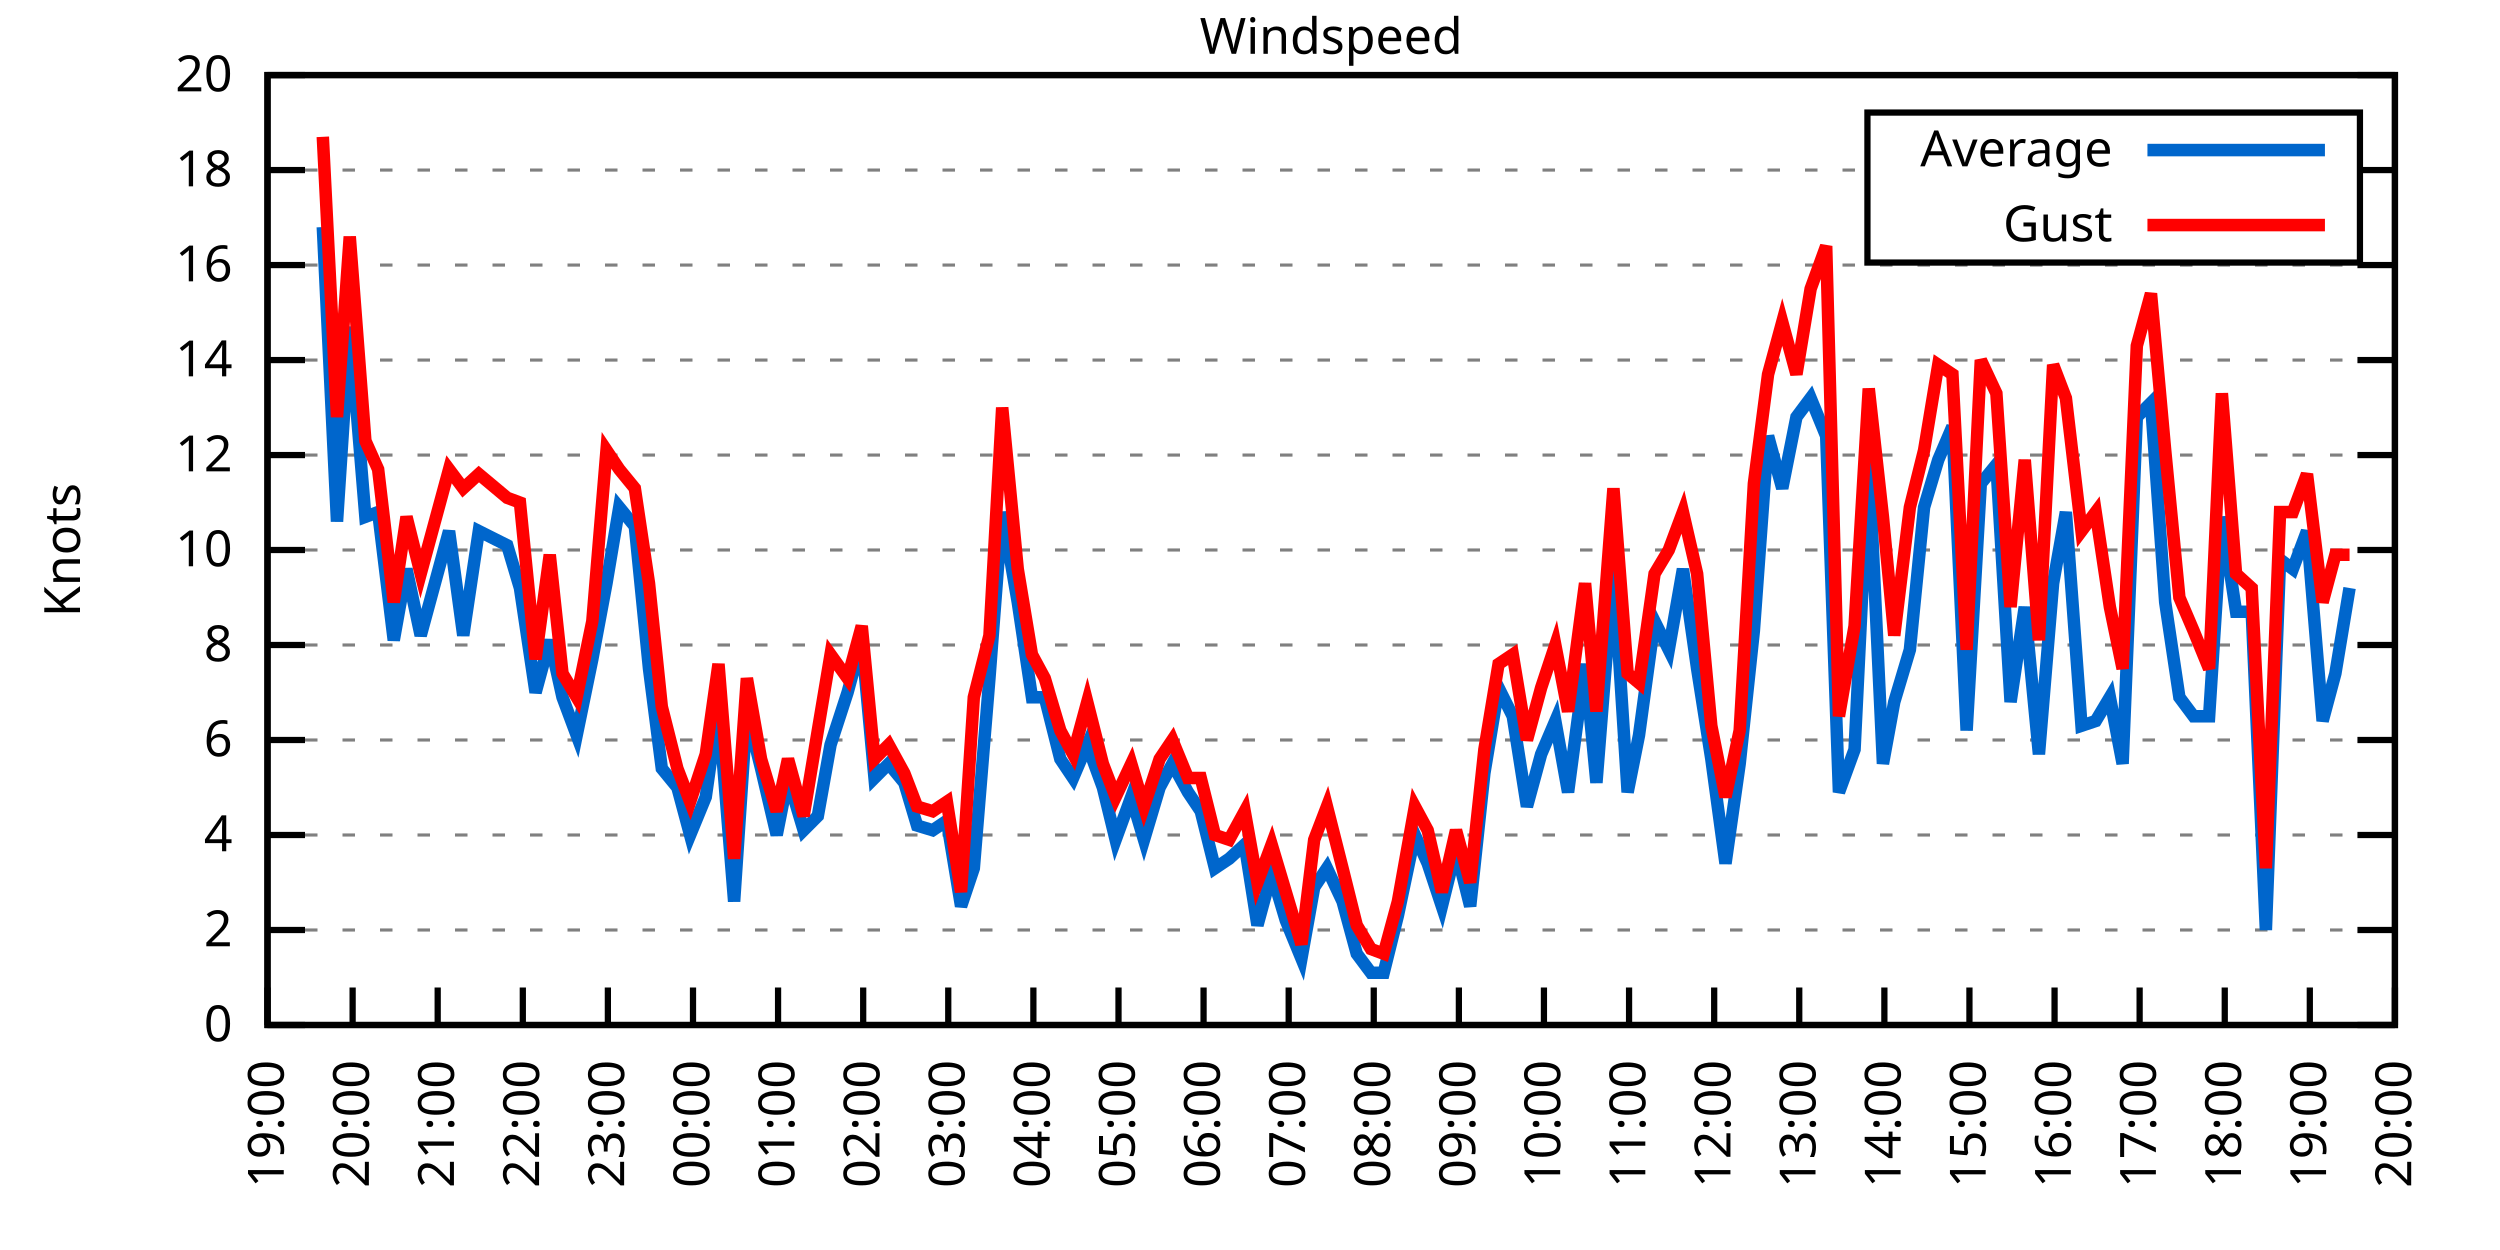
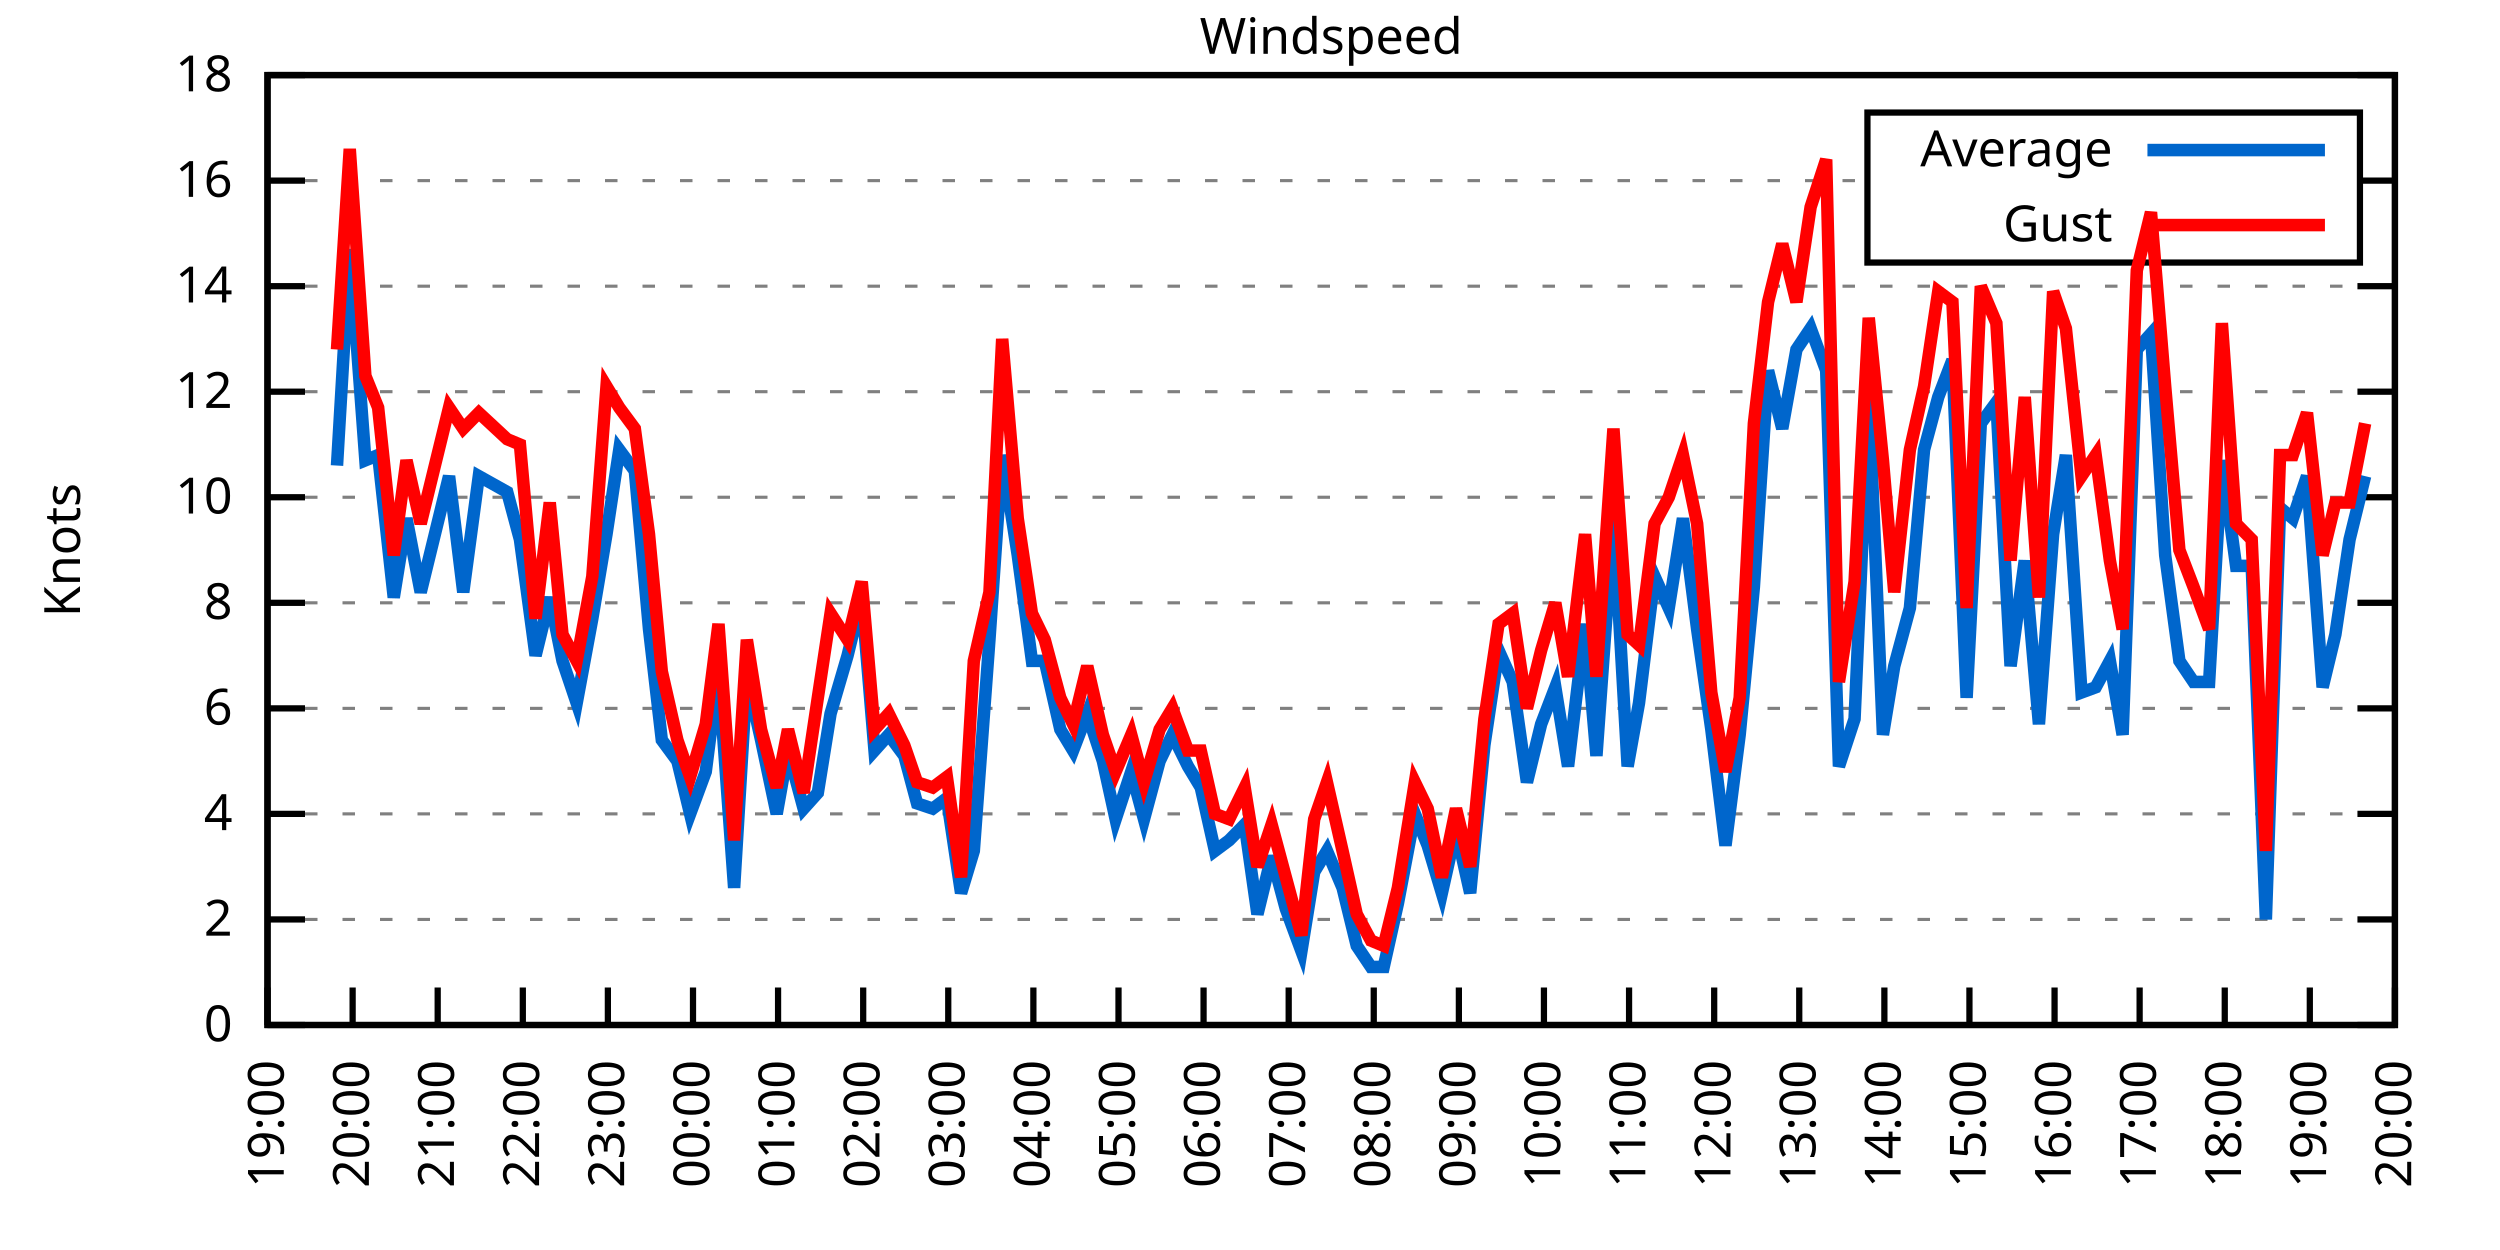
<svg xmlns="http://www.w3.org/2000/svg" xmlns:xlink="http://www.w3.org/1999/xlink" width="400" height="200" viewBox="0 0 400 200">
  <g id="gnuplot_canvas">
    <rect x="0" y="0" width="400" height="200" fill="none" />
    <defs>
      <circle id="gpDot" r="0.5" stroke-width="0.5" stroke="currentColor" />
      <path id="gpPt0" stroke-width="0.333" stroke="currentColor" d="M-1,0 h2 M0,-1 v2" />
      <path id="gpPt1" stroke-width="0.333" stroke="currentColor" d="M-1,-1 L1,1 M1,-1 L-1,1" />
      <path id="gpPt2" stroke-width="0.333" stroke="currentColor" d="M-1,0 L1,0 M0,-1 L0,1 M-1,-1 L1,1 M-1,1 L1,-1" />
      <rect id="gpPt3" stroke-width="0.333" stroke="currentColor" x="-1" y="-1" width="2" height="2" />
      <rect id="gpPt4" stroke-width="0.333" stroke="currentColor" fill="currentColor" x="-1" y="-1" width="2" height="2" />
      <circle id="gpPt5" stroke-width="0.333" stroke="currentColor" cx="0" cy="0" r="1" />
      <use xlink:href="#gpPt5" id="gpPt6" fill="currentColor" stroke="none" />
      <path id="gpPt7" stroke-width="0.333" stroke="currentColor" d="M0,-1.33 L-1.33,0.67 L1.33,0.67 z" />
      <use xlink:href="#gpPt7" id="gpPt8" fill="currentColor" stroke="none" />
      <use xlink:href="#gpPt7" id="gpPt9" stroke="currentColor" transform="rotate(180)" />
      <use xlink:href="#gpPt9" id="gpPt10" fill="currentColor" stroke="none" />
      <use xlink:href="#gpPt3" id="gpPt11" stroke="currentColor" transform="rotate(45)" />
      <use xlink:href="#gpPt11" id="gpPt12" fill="currentColor" stroke="none" />
      <path id="gpPt13" stroke-width="0.333" stroke="currentColor" d="M0,1.330 L1.265,0.411 L0.782,-1.067 L-0.782,-1.076 L-1.265,0.411 z" />
      <use xlink:href="#gpPt13" id="gpPt14" fill="currentColor" stroke="none" />
      <filter id="textbox" filterUnits="objectBoundingBox" x="0" y="0" height="1" width="1">
        <feFlood flood-color="white" flood-opacity="1" result="bgnd" />
        <feComposite in="SourceGraphic" in2="bgnd" operator="atop" />
      </filter>
      <filter id="greybox" filterUnits="objectBoundingBox" x="0" y="0" height="1" width="1">
        <feFlood flood-color="lightgrey" flood-opacity="1" result="grey" />
        <feComposite in="SourceGraphic" in2="grey" operator="atop" />
      </filter>
    </defs>
    <g fill="none" color="white" stroke="currentColor" stroke-width="1.00" stroke-linecap="butt" stroke-linejoin="miter">
</g>
    <g fill="none" color="black" stroke="currentColor" stroke-width="1.00" stroke-linecap="butt" stroke-linejoin="miter">
      <g stroke="none" shape-rendering="crispEdges">
        <polygon fill="rgb(255, 255, 255)" points="42.80,164.00 383.18,164.00 383.18,12.02 42.80,12.02 " />
      </g>
    </g>
    <g fill="none" color="black" stroke="currentColor" stroke-width="1.00" stroke-linecap="butt" stroke-linejoin="miter">
</g>
    <g fill="none" color="black" stroke="black" stroke-width="0.50" stroke-linecap="butt" stroke-linejoin="miter">
</g>
    <g fill="none" color="gray" stroke="currentColor" stroke-width="0.50" stroke-linecap="butt" stroke-linejoin="miter">
      <path stroke="gray" stroke-dasharray="2,4" class="gridline" d="M42.80,164.00 L383.19,164.00  " />
    </g>
    <g fill="none" color="gray" stroke="gray" stroke-width="1.00" stroke-linecap="butt" stroke-linejoin="miter">
</g>
    <g fill="none" color="black" stroke="currentColor" stroke-width="1.00" stroke-linecap="butt" stroke-linejoin="miter">
      <path stroke="black" d="M42.80,164.00 L48.80,164.00 M383.19,164.00 L377.19,164.00  " />
      <g transform="translate(37.20,166.60)" stroke="none" fill="black" font-family="Sans" font-size="8.00" text-anchor="end">
        <text>
          <tspan font-family="Sans"> 0</tspan>
        </text>
      </g>
    </g>
    <g fill="none" color="black" stroke="currentColor" stroke-width="1.00" stroke-linecap="butt" stroke-linejoin="miter">
</g>
    <g fill="none" color="black" stroke="black" stroke-width="0.50" stroke-linecap="butt" stroke-linejoin="miter">
</g>
    <g fill="none" color="gray" stroke="currentColor" stroke-width="0.50" stroke-linecap="butt" stroke-linejoin="miter">
-       <path stroke="gray" stroke-dasharray="2,4" class="gridline" d="M42.80,148.80 L383.19,148.80  " />
-     </g>
-     <g fill="none" color="gray" stroke="gray" stroke-width="1.00" stroke-linecap="butt" stroke-linejoin="miter">
- </g>
-     <g fill="none" color="black" stroke="currentColor" stroke-width="1.00" stroke-linecap="butt" stroke-linejoin="miter">
-       <path stroke="black" d="M42.80,148.80 L48.80,148.80 M383.19,148.80 L377.19,148.80  " />
-       <g transform="translate(37.20,151.40)" stroke="none" fill="black" font-family="Sans" font-size="8.00" text-anchor="end">
+       <path stroke="gray" stroke-dasharray="2,4" class="gridline" d="M42.80,147.11 L383.19,147.11  " />
+     </g>
+     <g fill="none" color="gray" stroke="gray" stroke-width="1.00" stroke-linecap="butt" stroke-linejoin="miter">
+ </g>
+     <g fill="none" color="black" stroke="currentColor" stroke-width="1.00" stroke-linecap="butt" stroke-linejoin="miter">
+       <path stroke="black" d="M42.80,147.11 L48.80,147.11 M383.19,147.11 L377.19,147.11  " />
+       <g transform="translate(37.20,149.71)" stroke="none" fill="black" font-family="Sans" font-size="8.00" text-anchor="end">
        <text>
          <tspan font-family="Sans"> 2</tspan>
        </text>
      </g>
    </g>
    <g fill="none" color="black" stroke="currentColor" stroke-width="1.00" stroke-linecap="butt" stroke-linejoin="miter">
</g>
    <g fill="none" color="black" stroke="black" stroke-width="0.50" stroke-linecap="butt" stroke-linejoin="miter">
</g>
    <g fill="none" color="gray" stroke="currentColor" stroke-width="0.50" stroke-linecap="butt" stroke-linejoin="miter">
-       <path stroke="gray" stroke-dasharray="2,4" class="gridline" d="M42.80,133.60 L383.19,133.60  " />
-     </g>
-     <g fill="none" color="gray" stroke="gray" stroke-width="1.00" stroke-linecap="butt" stroke-linejoin="miter">
- </g>
-     <g fill="none" color="black" stroke="currentColor" stroke-width="1.00" stroke-linecap="butt" stroke-linejoin="miter">
-       <path stroke="black" d="M42.80,133.60 L48.80,133.60 M383.19,133.60 L377.19,133.60  " />
-       <g transform="translate(37.20,136.20)" stroke="none" fill="black" font-family="Sans" font-size="8.00" text-anchor="end">
+       <path stroke="gray" stroke-dasharray="2,4" class="gridline" d="M42.80,130.22 L383.19,130.22  " />
+     </g>
+     <g fill="none" color="gray" stroke="gray" stroke-width="1.00" stroke-linecap="butt" stroke-linejoin="miter">
+ </g>
+     <g fill="none" color="black" stroke="currentColor" stroke-width="1.00" stroke-linecap="butt" stroke-linejoin="miter">
+       <path stroke="black" d="M42.80,130.22 L48.80,130.22 M383.19,130.22 L377.19,130.22  " />
+       <g transform="translate(37.20,132.82)" stroke="none" fill="black" font-family="Sans" font-size="8.00" text-anchor="end">
        <text>
          <tspan font-family="Sans"> 4</tspan>
        </text>
      </g>
    </g>
    <g fill="none" color="black" stroke="currentColor" stroke-width="1.00" stroke-linecap="butt" stroke-linejoin="miter">
</g>
    <g fill="none" color="black" stroke="black" stroke-width="0.50" stroke-linecap="butt" stroke-linejoin="miter">
</g>
    <g fill="none" color="gray" stroke="currentColor" stroke-width="0.50" stroke-linecap="butt" stroke-linejoin="miter">
-       <path stroke="gray" stroke-dasharray="2,4" class="gridline" d="M42.80,118.40 L383.19,118.40  " />
-     </g>
-     <g fill="none" color="gray" stroke="gray" stroke-width="1.00" stroke-linecap="butt" stroke-linejoin="miter">
- </g>
-     <g fill="none" color="black" stroke="currentColor" stroke-width="1.00" stroke-linecap="butt" stroke-linejoin="miter">
-       <path stroke="black" d="M42.80,118.40 L48.80,118.40 M383.19,118.40 L377.19,118.40  " />
-       <g transform="translate(37.20,121.00)" stroke="none" fill="black" font-family="Sans" font-size="8.00" text-anchor="end">
+       <path stroke="gray" stroke-dasharray="2,4" class="gridline" d="M42.80,113.34 L383.19,113.34  " />
+     </g>
+     <g fill="none" color="gray" stroke="gray" stroke-width="1.00" stroke-linecap="butt" stroke-linejoin="miter">
+ </g>
+     <g fill="none" color="black" stroke="currentColor" stroke-width="1.00" stroke-linecap="butt" stroke-linejoin="miter">
+       <path stroke="black" d="M42.80,113.34 L48.80,113.34 M383.19,113.34 L377.19,113.34  " />
+       <g transform="translate(37.20,115.94)" stroke="none" fill="black" font-family="Sans" font-size="8.00" text-anchor="end">
        <text>
          <tspan font-family="Sans"> 6</tspan>
        </text>
      </g>
    </g>
    <g fill="none" color="black" stroke="currentColor" stroke-width="1.00" stroke-linecap="butt" stroke-linejoin="miter">
</g>
    <g fill="none" color="black" stroke="black" stroke-width="0.50" stroke-linecap="butt" stroke-linejoin="miter">
</g>
    <g fill="none" color="gray" stroke="currentColor" stroke-width="0.50" stroke-linecap="butt" stroke-linejoin="miter">
-       <path stroke="gray" stroke-dasharray="2,4" class="gridline" d="M42.80,103.20 L383.19,103.20  " />
-     </g>
-     <g fill="none" color="gray" stroke="gray" stroke-width="1.00" stroke-linecap="butt" stroke-linejoin="miter">
- </g>
-     <g fill="none" color="black" stroke="currentColor" stroke-width="1.00" stroke-linecap="butt" stroke-linejoin="miter">
-       <path stroke="black" d="M42.80,103.20 L48.80,103.20 M383.19,103.20 L377.19,103.20  " />
-       <g transform="translate(37.20,105.80)" stroke="none" fill="black" font-family="Sans" font-size="8.00" text-anchor="end">
+       <path stroke="gray" stroke-dasharray="2,4" class="gridline" d="M42.80,96.45 L383.19,96.45  " />
+     </g>
+     <g fill="none" color="gray" stroke="gray" stroke-width="1.00" stroke-linecap="butt" stroke-linejoin="miter">
+ </g>
+     <g fill="none" color="black" stroke="currentColor" stroke-width="1.00" stroke-linecap="butt" stroke-linejoin="miter">
+       <path stroke="black" d="M42.80,96.45 L48.80,96.45 M383.19,96.45 L377.19,96.45  " />
+       <g transform="translate(37.20,99.05)" stroke="none" fill="black" font-family="Sans" font-size="8.00" text-anchor="end">
        <text>
          <tspan font-family="Sans"> 8</tspan>
        </text>
      </g>
    </g>
    <g fill="none" color="black" stroke="currentColor" stroke-width="1.00" stroke-linecap="butt" stroke-linejoin="miter">
</g>
    <g fill="none" color="black" stroke="black" stroke-width="0.50" stroke-linecap="butt" stroke-linejoin="miter">
</g>
    <g fill="none" color="gray" stroke="currentColor" stroke-width="0.50" stroke-linecap="butt" stroke-linejoin="miter">
-       <path stroke="gray" stroke-dasharray="2,4" class="gridline" d="M42.80,88.00 L383.19,88.00  " />
-     </g>
-     <g fill="none" color="gray" stroke="gray" stroke-width="1.00" stroke-linecap="butt" stroke-linejoin="miter">
- </g>
-     <g fill="none" color="black" stroke="currentColor" stroke-width="1.00" stroke-linecap="butt" stroke-linejoin="miter">
-       <path stroke="black" d="M42.80,88.00 L48.80,88.00 M383.19,88.00 L377.19,88.00  " />
-       <g transform="translate(37.20,90.60)" stroke="none" fill="black" font-family="Sans" font-size="8.00" text-anchor="end">
+       <path stroke="gray" stroke-dasharray="2,4" class="gridline" d="M42.80,79.56 L383.19,79.56  " />
+     </g>
+     <g fill="none" color="gray" stroke="gray" stroke-width="1.00" stroke-linecap="butt" stroke-linejoin="miter">
+ </g>
+     <g fill="none" color="black" stroke="currentColor" stroke-width="1.00" stroke-linecap="butt" stroke-linejoin="miter">
+       <path stroke="black" d="M42.80,79.56 L48.80,79.56 M383.19,79.56 L377.19,79.56  " />
+       <g transform="translate(37.20,82.16)" stroke="none" fill="black" font-family="Sans" font-size="8.00" text-anchor="end">
        <text>
          <tspan font-family="Sans"> 10</tspan>
        </text>
      </g>
    </g>
    <g fill="none" color="black" stroke="currentColor" stroke-width="1.00" stroke-linecap="butt" stroke-linejoin="miter">
</g>
    <g fill="none" color="black" stroke="black" stroke-width="0.50" stroke-linecap="butt" stroke-linejoin="miter">
</g>
    <g fill="none" color="gray" stroke="currentColor" stroke-width="0.50" stroke-linecap="butt" stroke-linejoin="miter">
-       <path stroke="gray" stroke-dasharray="2,4" class="gridline" d="M42.80,72.81 L383.19,72.81  " />
-     </g>
-     <g fill="none" color="gray" stroke="gray" stroke-width="1.00" stroke-linecap="butt" stroke-linejoin="miter">
- </g>
-     <g fill="none" color="black" stroke="currentColor" stroke-width="1.00" stroke-linecap="butt" stroke-linejoin="miter">
-       <path stroke="black" d="M42.80,72.81 L48.80,72.81 M383.19,72.81 L377.19,72.81  " />
-       <g transform="translate(37.20,75.41)" stroke="none" fill="black" font-family="Sans" font-size="8.00" text-anchor="end">
+       <path stroke="gray" stroke-dasharray="2,4" class="gridline" d="M42.80,62.67 L383.19,62.67  " />
+     </g>
+     <g fill="none" color="gray" stroke="gray" stroke-width="1.00" stroke-linecap="butt" stroke-linejoin="miter">
+ </g>
+     <g fill="none" color="black" stroke="currentColor" stroke-width="1.00" stroke-linecap="butt" stroke-linejoin="miter">
+       <path stroke="black" d="M42.80,62.67 L48.80,62.67 M383.19,62.67 L377.19,62.67  " />
+       <g transform="translate(37.20,65.27)" stroke="none" fill="black" font-family="Sans" font-size="8.00" text-anchor="end">
        <text>
          <tspan font-family="Sans"> 12</tspan>
        </text>
      </g>
    </g>
    <g fill="none" color="black" stroke="currentColor" stroke-width="1.00" stroke-linecap="butt" stroke-linejoin="miter">
</g>
    <g fill="none" color="black" stroke="black" stroke-width="0.50" stroke-linecap="butt" stroke-linejoin="miter">
</g>
    <g fill="none" color="gray" stroke="currentColor" stroke-width="0.50" stroke-linecap="butt" stroke-linejoin="miter">
-       <path stroke="gray" stroke-dasharray="2,4" class="gridline" d="M42.80,57.61 L383.19,57.61  " />
-     </g>
-     <g fill="none" color="gray" stroke="gray" stroke-width="1.00" stroke-linecap="butt" stroke-linejoin="miter">
- </g>
-     <g fill="none" color="black" stroke="currentColor" stroke-width="1.00" stroke-linecap="butt" stroke-linejoin="miter">
-       <path stroke="black" d="M42.80,57.61 L48.80,57.61 M383.19,57.61 L377.19,57.61  " />
-       <g transform="translate(37.20,60.21)" stroke="none" fill="black" font-family="Sans" font-size="8.00" text-anchor="end">
+       <path stroke="gray" stroke-dasharray="2,4" class="gridline" d="M42.80,45.79 L383.19,45.79  " />
+     </g>
+     <g fill="none" color="gray" stroke="gray" stroke-width="1.00" stroke-linecap="butt" stroke-linejoin="miter">
+ </g>
+     <g fill="none" color="black" stroke="currentColor" stroke-width="1.00" stroke-linecap="butt" stroke-linejoin="miter">
+       <path stroke="black" d="M42.80,45.79 L48.80,45.79 M383.19,45.79 L377.19,45.79  " />
+       <g transform="translate(37.20,48.39)" stroke="none" fill="black" font-family="Sans" font-size="8.00" text-anchor="end">
        <text>
          <tspan font-family="Sans"> 14</tspan>
        </text>
      </g>
    </g>
    <g fill="none" color="black" stroke="currentColor" stroke-width="1.00" stroke-linecap="butt" stroke-linejoin="miter">
</g>
    <g fill="none" color="black" stroke="black" stroke-width="0.50" stroke-linecap="butt" stroke-linejoin="miter">
</g>
    <g fill="none" color="gray" stroke="currentColor" stroke-width="0.50" stroke-linecap="butt" stroke-linejoin="miter">
-       <path stroke="gray" stroke-dasharray="2,4" class="gridline" d="M42.80,42.41 L383.19,42.41  " />
-     </g>
-     <g fill="none" color="gray" stroke="gray" stroke-width="1.00" stroke-linecap="butt" stroke-linejoin="miter">
- </g>
-     <g fill="none" color="black" stroke="currentColor" stroke-width="1.00" stroke-linecap="butt" stroke-linejoin="miter">
-       <path stroke="black" d="M42.80,42.41 L48.80,42.41 M383.19,42.41 L377.19,42.41  " />
-       <g transform="translate(37.20,45.01)" stroke="none" fill="black" font-family="Sans" font-size="8.00" text-anchor="end">
+       <path stroke="gray" stroke-dasharray="2,4" class="gridline" d="M42.80,28.90 L298.79,28.90 M377.59,28.90 L383.19,28.90  " />
+     </g>
+     <g fill="none" color="gray" stroke="gray" stroke-width="1.00" stroke-linecap="butt" stroke-linejoin="miter">
+ </g>
+     <g fill="none" color="black" stroke="currentColor" stroke-width="1.00" stroke-linecap="butt" stroke-linejoin="miter">
+       <path stroke="black" d="M42.80,28.90 L48.80,28.90 M383.19,28.90 L377.19,28.90  " />
+       <g transform="translate(37.20,31.50)" stroke="none" fill="black" font-family="Sans" font-size="8.00" text-anchor="end">
        <text>
          <tspan font-family="Sans"> 16</tspan>
-         </text>
-       </g>
-     </g>
-     <g fill="none" color="black" stroke="currentColor" stroke-width="1.00" stroke-linecap="butt" stroke-linejoin="miter">
- </g>
-     <g fill="none" color="black" stroke="black" stroke-width="0.50" stroke-linecap="butt" stroke-linejoin="miter">
- </g>
-     <g fill="none" color="gray" stroke="currentColor" stroke-width="0.50" stroke-linecap="butt" stroke-linejoin="miter">
-       <path stroke="gray" stroke-dasharray="2,4" class="gridline" d="M42.80,27.21 L298.79,27.21 M377.59,27.21 L383.19,27.21  " />
-     </g>
-     <g fill="none" color="gray" stroke="gray" stroke-width="1.00" stroke-linecap="butt" stroke-linejoin="miter">
- </g>
-     <g fill="none" color="black" stroke="currentColor" stroke-width="1.00" stroke-linecap="butt" stroke-linejoin="miter">
-       <path stroke="black" d="M42.80,27.21 L48.80,27.21 M383.19,27.21 L377.19,27.21  " />
-       <g transform="translate(37.20,29.81)" stroke="none" fill="black" font-family="Sans" font-size="8.00" text-anchor="end">
-         <text>
-           <tspan font-family="Sans"> 18</tspan>
        </text>
      </g>
    </g>
    <g fill="none" color="black" stroke="currentColor" stroke-width="1.00" stroke-linecap="butt" stroke-linejoin="miter">
</g>
    <g fill="none" color="black" stroke="black" stroke-width="0.50" stroke-linecap="butt" stroke-linejoin="miter">
</g>
    <g fill="none" color="gray" stroke="currentColor" stroke-width="0.50" stroke-linecap="butt" stroke-linejoin="miter">
      <path stroke="gray" stroke-dasharray="2,4" class="gridline" d="M42.80,12.01 L383.19,12.01  " />
    </g>
    <g fill="none" color="gray" stroke="gray" stroke-width="1.00" stroke-linecap="butt" stroke-linejoin="miter">
</g>
    <g fill="none" color="black" stroke="currentColor" stroke-width="1.00" stroke-linecap="butt" stroke-linejoin="miter">
      <path stroke="black" d="M42.80,12.01 L48.80,12.01 M383.19,12.01 L377.19,12.01  " />
      <g transform="translate(37.20,14.61)" stroke="none" fill="black" font-family="Sans" font-size="8.00" text-anchor="end">
        <text>
-           <tspan font-family="Sans"> 20</tspan>
+           <tspan font-family="Sans"> 18</tspan>
        </text>
      </g>
    </g>
    <g fill="none" color="black" stroke="currentColor" stroke-width="1.00" stroke-linecap="butt" stroke-linejoin="miter">
      <path stroke="black" d="M42.80,164.00 L42.80,158.00  " />
      <g transform="translate(45.40,169.60) rotate(270.00)" stroke="none" fill="black" font-family="Sans" font-size="8.00" text-anchor="end">
        <text>
          <tspan font-family="Sans">19:00</tspan>
        </text>
      </g>
    </g>
    <g fill="none" color="black" stroke="currentColor" stroke-width="1.00" stroke-linecap="butt" stroke-linejoin="miter">
      <path stroke="black" d="M56.42,164.00 L56.42,158.00  " />
      <g transform="translate(59.02,169.60) rotate(270.00)" stroke="none" fill="black" font-family="Sans" font-size="8.00" text-anchor="end">
        <text>
          <tspan font-family="Sans">20:00</tspan>
        </text>
      </g>
    </g>
    <g fill="none" color="black" stroke="currentColor" stroke-width="1.00" stroke-linecap="butt" stroke-linejoin="miter">
      <path stroke="black" d="M70.03,164.00 L70.03,158.00  " />
      <g transform="translate(72.63,169.60) rotate(270.00)" stroke="none" fill="black" font-family="Sans" font-size="8.00" text-anchor="end">
        <text>
          <tspan font-family="Sans">21:00</tspan>
        </text>
      </g>
    </g>
    <g fill="none" color="black" stroke="currentColor" stroke-width="1.00" stroke-linecap="butt" stroke-linejoin="miter">
      <path stroke="black" d="M83.65,164.00 L83.65,158.00  " />
      <g transform="translate(86.25,169.60) rotate(270.00)" stroke="none" fill="black" font-family="Sans" font-size="8.00" text-anchor="end">
        <text>
          <tspan font-family="Sans">22:00</tspan>
        </text>
      </g>
    </g>
    <g fill="none" color="black" stroke="currentColor" stroke-width="1.00" stroke-linecap="butt" stroke-linejoin="miter">
      <path stroke="black" d="M97.26,164.00 L97.26,158.00  " />
      <g transform="translate(99.86,169.60) rotate(270.00)" stroke="none" fill="black" font-family="Sans" font-size="8.00" text-anchor="end">
        <text>
          <tspan font-family="Sans">23:00</tspan>
        </text>
      </g>
    </g>
    <g fill="none" color="black" stroke="currentColor" stroke-width="1.00" stroke-linecap="butt" stroke-linejoin="miter">
      <path stroke="black" d="M110.88,164.00 L110.88,158.00  " />
      <g transform="translate(113.48,169.60) rotate(270.00)" stroke="none" fill="black" font-family="Sans" font-size="8.00" text-anchor="end">
        <text>
          <tspan font-family="Sans">00:00</tspan>
        </text>
      </g>
    </g>
    <g fill="none" color="black" stroke="currentColor" stroke-width="1.00" stroke-linecap="butt" stroke-linejoin="miter">
      <path stroke="black" d="M124.49,164.00 L124.49,158.00  " />
      <g transform="translate(127.09,169.60) rotate(270.00)" stroke="none" fill="black" font-family="Sans" font-size="8.00" text-anchor="end">
        <text>
          <tspan font-family="Sans">01:00</tspan>
        </text>
      </g>
    </g>
    <g fill="none" color="black" stroke="currentColor" stroke-width="1.00" stroke-linecap="butt" stroke-linejoin="miter">
      <path stroke="black" d="M138.11,164.00 L138.11,158.00  " />
      <g transform="translate(140.71,169.60) rotate(270.00)" stroke="none" fill="black" font-family="Sans" font-size="8.00" text-anchor="end">
        <text>
          <tspan font-family="Sans">02:00</tspan>
        </text>
      </g>
    </g>
    <g fill="none" color="black" stroke="currentColor" stroke-width="1.00" stroke-linecap="butt" stroke-linejoin="miter">
      <path stroke="black" d="M151.72,164.00 L151.72,158.00  " />
      <g transform="translate(154.32,169.60) rotate(270.00)" stroke="none" fill="black" font-family="Sans" font-size="8.00" text-anchor="end">
        <text>
          <tspan font-family="Sans">03:00</tspan>
        </text>
      </g>
    </g>
    <g fill="none" color="black" stroke="currentColor" stroke-width="1.00" stroke-linecap="butt" stroke-linejoin="miter">
      <path stroke="black" d="M165.34,164.00 L165.34,158.00  " />
      <g transform="translate(167.94,169.60) rotate(270.00)" stroke="none" fill="black" font-family="Sans" font-size="8.00" text-anchor="end">
        <text>
          <tspan font-family="Sans">04:00</tspan>
        </text>
      </g>
    </g>
    <g fill="none" color="black" stroke="currentColor" stroke-width="1.00" stroke-linecap="butt" stroke-linejoin="miter">
      <path stroke="black" d="M178.96,164.00 L178.96,158.00  " />
      <g transform="translate(181.56,169.60) rotate(270.00)" stroke="none" fill="black" font-family="Sans" font-size="8.00" text-anchor="end">
        <text>
          <tspan font-family="Sans">05:00</tspan>
        </text>
      </g>
    </g>
    <g fill="none" color="black" stroke="currentColor" stroke-width="1.00" stroke-linecap="butt" stroke-linejoin="miter">
      <path stroke="black" d="M192.57,164.00 L192.57,158.00  " />
      <g transform="translate(195.17,169.60) rotate(270.00)" stroke="none" fill="black" font-family="Sans" font-size="8.00" text-anchor="end">
        <text>
          <tspan font-family="Sans">06:00</tspan>
        </text>
      </g>
    </g>
    <g fill="none" color="black" stroke="currentColor" stroke-width="1.00" stroke-linecap="butt" stroke-linejoin="miter">
      <path stroke="black" d="M206.19,164.00 L206.19,158.00  " />
      <g transform="translate(208.79,169.60) rotate(270.00)" stroke="none" fill="black" font-family="Sans" font-size="8.00" text-anchor="end">
        <text>
          <tspan font-family="Sans">07:00</tspan>
        </text>
      </g>
    </g>
    <g fill="none" color="black" stroke="currentColor" stroke-width="1.00" stroke-linecap="butt" stroke-linejoin="miter">
      <path stroke="black" d="M219.80,164.00 L219.80,158.00  " />
      <g transform="translate(222.40,169.60) rotate(270.00)" stroke="none" fill="black" font-family="Sans" font-size="8.00" text-anchor="end">
        <text>
          <tspan font-family="Sans">08:00</tspan>
        </text>
      </g>
    </g>
    <g fill="none" color="black" stroke="currentColor" stroke-width="1.00" stroke-linecap="butt" stroke-linejoin="miter">
      <path stroke="black" d="M233.42,164.00 L233.42,158.00  " />
      <g transform="translate(236.02,169.60) rotate(270.00)" stroke="none" fill="black" font-family="Sans" font-size="8.00" text-anchor="end">
        <text>
          <tspan font-family="Sans">09:00</tspan>
        </text>
      </g>
    </g>
    <g fill="none" color="black" stroke="currentColor" stroke-width="1.00" stroke-linecap="butt" stroke-linejoin="miter">
      <path stroke="black" d="M247.03,164.00 L247.03,158.00  " />
      <g transform="translate(249.63,169.60) rotate(270.00)" stroke="none" fill="black" font-family="Sans" font-size="8.00" text-anchor="end">
        <text>
          <tspan font-family="Sans">10:00</tspan>
        </text>
      </g>
    </g>
    <g fill="none" color="black" stroke="currentColor" stroke-width="1.00" stroke-linecap="butt" stroke-linejoin="miter">
      <path stroke="black" d="M260.65,164.00 L260.65,158.00  " />
      <g transform="translate(263.25,169.60) rotate(270.00)" stroke="none" fill="black" font-family="Sans" font-size="8.00" text-anchor="end">
        <text>
          <tspan font-family="Sans">11:00</tspan>
        </text>
      </g>
    </g>
    <g fill="none" color="black" stroke="currentColor" stroke-width="1.00" stroke-linecap="butt" stroke-linejoin="miter">
      <path stroke="black" d="M274.27,164.00 L274.27,158.00  " />
      <g transform="translate(276.87,169.60) rotate(270.00)" stroke="none" fill="black" font-family="Sans" font-size="8.00" text-anchor="end">
        <text>
          <tspan font-family="Sans">12:00</tspan>
        </text>
      </g>
    </g>
    <g fill="none" color="black" stroke="currentColor" stroke-width="1.00" stroke-linecap="butt" stroke-linejoin="miter">
      <path stroke="black" d="M287.88,164.00 L287.88,158.00  " />
      <g transform="translate(290.48,169.60) rotate(270.00)" stroke="none" fill="black" font-family="Sans" font-size="8.00" text-anchor="end">
        <text>
          <tspan font-family="Sans">13:00</tspan>
        </text>
      </g>
    </g>
    <g fill="none" color="black" stroke="currentColor" stroke-width="1.00" stroke-linecap="butt" stroke-linejoin="miter">
      <path stroke="black" d="M301.50,164.00 L301.50,158.00  " />
      <g transform="translate(304.10,169.60) rotate(270.00)" stroke="none" fill="black" font-family="Sans" font-size="8.00" text-anchor="end">
        <text>
          <tspan font-family="Sans">14:00</tspan>
        </text>
      </g>
    </g>
    <g fill="none" color="black" stroke="currentColor" stroke-width="1.00" stroke-linecap="butt" stroke-linejoin="miter">
      <path stroke="black" d="M315.11,164.00 L315.11,158.00  " />
      <g transform="translate(317.71,169.60) rotate(270.00)" stroke="none" fill="black" font-family="Sans" font-size="8.00" text-anchor="end">
        <text>
          <tspan font-family="Sans">15:00</tspan>
        </text>
      </g>
    </g>
    <g fill="none" color="black" stroke="currentColor" stroke-width="1.00" stroke-linecap="butt" stroke-linejoin="miter">
      <path stroke="black" d="M328.73,164.00 L328.73,158.00  " />
      <g transform="translate(331.33,169.60) rotate(270.00)" stroke="none" fill="black" font-family="Sans" font-size="8.00" text-anchor="end">
        <text>
          <tspan font-family="Sans">16:00</tspan>
        </text>
      </g>
    </g>
    <g fill="none" color="black" stroke="currentColor" stroke-width="1.00" stroke-linecap="butt" stroke-linejoin="miter">
      <path stroke="black" d="M342.34,164.00 L342.34,158.00  " />
      <g transform="translate(344.94,169.60) rotate(270.00)" stroke="none" fill="black" font-family="Sans" font-size="8.00" text-anchor="end">
        <text>
          <tspan font-family="Sans">17:00</tspan>
        </text>
      </g>
    </g>
    <g fill="none" color="black" stroke="currentColor" stroke-width="1.00" stroke-linecap="butt" stroke-linejoin="miter">
      <path stroke="black" d="M355.96,164.00 L355.96,158.00  " />
      <g transform="translate(358.56,169.60) rotate(270.00)" stroke="none" fill="black" font-family="Sans" font-size="8.00" text-anchor="end">
        <text>
          <tspan font-family="Sans">18:00</tspan>
        </text>
      </g>
    </g>
    <g fill="none" color="black" stroke="currentColor" stroke-width="1.00" stroke-linecap="butt" stroke-linejoin="miter">
      <path stroke="black" d="M369.57,164.00 L369.57,158.00  " />
      <g transform="translate(372.17,169.60) rotate(270.00)" stroke="none" fill="black" font-family="Sans" font-size="8.00" text-anchor="end">
        <text>
          <tspan font-family="Sans">19:00</tspan>
        </text>
      </g>
    </g>
    <g fill="none" color="black" stroke="currentColor" stroke-width="1.00" stroke-linecap="butt" stroke-linejoin="miter">
      <path stroke="black" d="M383.19,164.00 L383.19,158.00  " />
      <g transform="translate(385.79,169.60) rotate(270.00)" stroke="none" fill="black" font-family="Sans" font-size="8.00" text-anchor="end">
        <text>
          <tspan font-family="Sans">20:00</tspan>
        </text>
      </g>
    </g>
    <g fill="none" color="black" stroke="currentColor" stroke-width="1.00" stroke-linecap="butt" stroke-linejoin="miter">
</g>
    <g fill="none" color="black" stroke="currentColor" stroke-width="1.00" stroke-linecap="butt" stroke-linejoin="miter">
      <path stroke="black" d="M42.80,12.01 L42.80,164.00 L383.19,164.00 L383.19,12.01 L42.80,12.01 Z  " />
    </g>
    <g fill="none" color="black" stroke="currentColor" stroke-width="1.00" stroke-linecap="butt" stroke-linejoin="miter">
</g>
    <g fill="none" color="black" stroke="currentColor" stroke-width="1.00" stroke-linecap="butt" stroke-linejoin="miter">
      <path stroke="black" d="M298.79,42.01 L298.79,18.01 L377.59,18.01 L377.59,42.01 L298.79,42.01 Z  " />
    </g>
    <g id="Windspeed_plot_1">
      <g fill="none" color="white" stroke="black" stroke-width="2.00" stroke-linecap="butt" stroke-linejoin="miter">
</g>
      <g fill="none" color="black" stroke="currentColor" stroke-width="2.00" stroke-linecap="butt" stroke-linejoin="miter">
        <g transform="translate(337.99,26.61)" stroke="none" fill="black" font-family="Sans" font-size="8.00" text-anchor="end">
          <text>
            <tspan font-family="Sans">Average</tspan>
          </text>
        </g>
      </g>
      <g fill="none" color="black" stroke="currentColor" stroke-width="2.00" stroke-linecap="butt" stroke-linejoin="miter">
-         <path stroke="rgb(  0, 102, 204)" d="M343.59,24.01 L371.99,24.01 M51.65,36.33 L53.92,83.45 L55.96,52.29 L58.46,82.69 L60.50,81.93 L63.00,102.44   L65.04,91.04 L67.31,101.68 L71.85,84.97 L74.12,101.68 L76.61,84.97 L81.15,87.25 L83.19,94.08 L85.69,110.80   L87.96,102.44 L90.00,111.56 L92.27,117.64 L94.77,105.48 L97.04,93.32 L99.08,81.17 L101.57,84.21 L103.84,107.00   L105.89,122.96 L108.38,126.00 L110.42,133.60 L112.92,127.52 L114.96,113.08 L117.46,144.24 L119.50,113.84 L121.77,122.96   L124.27,133.60 L126.08,124.48 L128.58,132.84 L130.85,130.56 L132.89,119.16 L135.61,110.80 L137.88,102.44 L139.92,124.48   L142.19,122.20 L144.69,125.24 L146.73,132.08 L149.23,132.84 L151.50,131.32 L153.77,145.00 L155.81,138.92 L158.31,108.52   L160.35,81.93 L162.84,96.36 L165.11,111.56 L167.16,111.56 L169.65,121.44 L171.69,124.48 L173.96,119.16 L176.46,126.00   L178.50,134.36 L181.00,127.52 L183.04,134.36 L185.54,126.00 L187.58,122.20 L190.08,126.76 L192.12,129.80 L194.39,138.92   L196.66,137.40 L199.15,135.12 L201.19,148.04 L203.46,139.68 L205.73,147.28 L208.23,153.36 L210.27,141.96 L212.31,138.92   L214.81,144.24 L217.08,152.60 L219.35,155.64 L221.39,155.64 L223.66,146.52 L226.38,133.60 L228.43,138.16 L230.70,145.00   L232.96,135.88 L235.23,145.00 L237.50,123.72 L239.77,110.04 L242.04,114.60 L244.31,129.04 L246.58,120.68 L248.85,115.36   L250.89,126.76 L253.61,106.24 L255.43,125.24 L258.15,91.04 L260.42,126.76 L262.24,117.64 L264.73,99.40 L267.00,103.96   L269.27,91.04 L271.54,107.00 L273.81,121.44 L276.08,138.16 L278.35,122.20 L280.62,100.92 L282.89,69.77 L285.16,78.13   L287.43,66.73 L289.70,63.69 L292.19,69.77 L294.23,126.76 L296.73,119.92 L299.00,73.57 L301.27,122.20 L303.08,112.32   L305.58,103.96 L307.85,81.17 L310.12,73.57 L312.39,68.25 L314.66,116.88 L316.93,77.37 L319.42,74.33 L321.69,112.32   L323.96,97.12 L326.23,120.68 L328.50,93.32 L330.54,81.93 L333.04,116.12 L335.31,115.36 L337.58,111.56 L339.62,122.20   L341.89,66.73 L344.16,64.45 L346.43,96.36 L348.70,111.56 L350.97,114.60 L353.46,114.60 L355.50,82.69 L357.77,97.88   L360.27,97.88 L362.54,148.80 L364.81,89.52 L366.85,91.04 L369.12,84.97 L371.62,115.36 L373.66,107.76 L375.93,94.08    " />
+         <path stroke="rgb(  0, 102, 204)" d="M343.59,24.01 L371.99,24.01 M53.92,74.49 L55.96,39.87 L58.46,73.65 L60.50,72.81 L63.00,95.60 L65.04,82.94   L67.31,94.76 L71.85,76.18 L74.12,94.76 L76.61,76.18 L81.15,78.72 L83.19,86.32 L85.69,104.89 L87.96,95.60   L90.00,105.74 L92.27,112.49 L94.77,98.98 L97.04,85.47 L99.08,71.96 L101.57,75.34 L103.84,100.67 L105.89,118.40   L108.38,121.78 L110.42,130.22 L112.92,123.47 L114.96,107.43 L117.46,142.05 L119.50,108.27 L121.77,118.40 L124.27,130.22   L126.08,120.09 L128.58,129.38 L130.85,126.85 L132.89,114.18 L135.61,104.89 L137.88,95.60 L139.92,120.09 L142.19,117.56   L144.69,120.94 L146.73,128.54 L149.23,129.38 L151.50,127.69 L153.77,142.89 L155.81,136.14 L158.31,102.36 L160.35,72.81   L162.84,88.85 L165.11,105.74 L167.16,105.74 L169.65,116.71 L171.69,120.09 L173.96,114.18 L176.46,121.78 L178.50,131.07   L181.00,123.47 L183.04,131.07 L185.54,121.78 L187.58,117.56 L190.08,122.62 L192.12,126.00 L194.39,136.14 L196.66,134.45   L199.15,131.91 L201.19,146.27 L203.46,136.98 L205.73,145.42 L208.23,152.18 L210.27,139.51 L212.31,136.14 L214.81,142.05   L217.08,151.33 L219.35,154.71 L221.39,154.71 L223.66,144.58 L226.38,130.22 L228.43,135.29 L230.70,142.89 L232.96,132.76   L235.23,142.89 L237.50,119.25 L239.77,104.05 L242.04,109.11 L244.31,125.16 L246.58,115.87 L248.85,109.96 L250.89,122.62   L253.61,99.83 L255.43,120.94 L258.15,82.94 L260.42,122.62 L262.24,112.49 L264.73,92.23 L267.00,97.29 L269.27,82.94   L271.54,100.67 L273.81,116.71 L276.08,135.29 L278.35,117.56 L280.62,93.92 L282.89,59.30 L285.16,68.58 L287.43,55.92   L289.70,52.54 L292.19,59.30 L294.23,122.62 L296.73,115.03 L299.00,63.52 L301.27,117.56 L303.08,106.58 L305.58,97.29   L307.85,71.96 L310.12,63.52 L312.39,57.61 L314.66,111.65 L316.93,67.74 L319.42,64.36 L321.69,106.58 L323.96,89.69   L326.23,115.87 L328.50,85.47 L330.54,72.81 L333.04,110.80 L335.31,109.96 L337.58,105.74 L339.62,117.56 L341.89,55.92   L344.16,53.39 L346.43,88.85 L348.70,105.74 L350.97,109.11 L353.46,109.11 L355.50,73.65 L357.77,90.54 L360.27,90.54   L362.54,147.11 L364.81,81.25 L366.85,82.94 L369.12,76.18 L371.62,109.96 L373.66,101.52 L375.93,86.32 L378.42,76.18    " />
      </g>
    </g>
    <g id="Windspeed_plot_2">
      <g fill="none" color="black" stroke="currentColor" stroke-width="2.00" stroke-linecap="butt" stroke-linejoin="miter">
        <g transform="translate(337.99,38.61)" stroke="none" fill="black" font-family="Sans" font-size="8.00" text-anchor="end">
          <text>
            <tspan font-family="Sans">Gust</tspan>
          </text>
        </g>
      </g>
      <g fill="none" color="black" stroke="currentColor" stroke-width="2.00" stroke-linecap="butt" stroke-linejoin="miter">
-         <path stroke="rgb(255,   0,   0)" d="M343.59,36.01 L371.99,36.01 M51.65,21.89 L53.92,66.73 L55.96,37.85 L58.46,70.53 L60.50,75.09 L63.00,96.36   L65.04,82.69 L67.31,91.80 L71.85,75.09 L74.12,78.13 L76.61,75.85 L81.15,79.65 L83.19,80.41 L85.69,105.48   L87.96,88.76 L90.00,107.76 L92.27,111.56 L94.77,99.40 L97.04,72.05 L99.08,75.09 L101.57,78.13 L103.84,93.32   L105.89,113.08 L108.38,122.96 L110.42,128.28 L112.92,120.68 L114.96,106.24 L117.46,137.40 L119.50,108.52 L121.77,121.44   L124.27,129.80 L126.08,121.44 L128.58,130.56 L130.85,116.88 L132.89,104.72 L135.61,108.52 L137.88,100.16 L139.92,121.44   L142.19,119.16 L144.69,123.72 L146.73,129.04 L149.23,129.80 L151.50,128.28 L153.77,142.72 L155.81,111.56 L158.31,101.68   L160.35,65.21 L162.84,91.04 L165.11,104.72 L167.16,108.52 L169.65,116.88 L171.69,120.68 L173.96,112.32 L176.46,122.20   L178.50,127.52 L181.00,122.20 L183.04,129.04 L185.54,121.44 L187.58,118.40 L190.08,124.48 L192.12,124.48 L194.39,133.60   L196.66,134.36 L199.15,129.80 L201.19,141.20 L203.46,135.12 L205.73,142.72 L208.23,151.08 L210.27,134.36 L212.31,129.04   L214.81,138.92 L217.08,148.04 L219.35,151.84 L221.39,152.60 L223.66,144.24 L226.38,129.04 L228.43,132.84 L230.70,142.72   L232.96,132.84 L235.23,141.20 L237.50,119.92 L239.77,106.24 L242.04,104.72 L244.31,118.40 L246.58,110.04 L248.85,103.20   L250.89,113.84 L253.61,93.32 L255.43,113.84 L258.15,78.13 L260.42,107.76 L262.24,109.28 L264.73,91.80 L267.00,88.00   L269.27,81.93 L271.54,91.80 L273.81,116.12 L276.08,127.52 L278.35,116.88 L280.62,77.37 L282.89,59.89 L285.16,51.53   L287.43,59.89 L289.70,46.21 L292.19,39.37 L294.23,114.60 L296.73,100.16 L299.00,62.17 L301.27,82.69 L303.08,101.68   L305.58,81.17 L307.85,72.05 L310.12,58.37 L312.39,59.89 L314.66,103.96 L316.93,57.61 L319.42,62.93 L321.69,97.12   L323.96,73.57 L326.23,102.44 L328.50,58.37 L330.54,63.69 L333.04,84.97 L335.31,81.93 L337.58,97.12 L339.62,107.00   L341.89,55.33 L344.16,46.97 L346.43,72.05 L348.70,95.60 L350.97,100.92 L353.46,107.00 L355.50,62.93 L357.77,91.80   L360.27,94.08 L362.54,138.92 L364.81,81.93 L366.85,81.93 L369.12,75.85 L371.62,96.36 L373.66,88.76 L375.93,88.76    " />
+         <path stroke="rgb(255,   0,   0)" d="M343.59,36.01 L371.99,36.01 M53.92,55.92 L55.96,23.83 L58.46,60.14 L60.50,65.21 L63.00,88.85 L65.04,73.65   L67.31,83.78 L71.85,65.21 L74.12,68.58 L76.61,66.05 L81.15,70.27 L83.19,71.12 L85.69,98.98 L87.96,80.41   L90.00,101.52 L92.27,105.74 L94.77,92.23 L97.04,61.83 L99.08,65.21 L101.57,68.58 L103.84,85.47 L105.89,107.43   L108.38,118.40 L110.42,124.31 L112.92,115.87 L114.96,99.83 L117.46,134.45 L119.50,102.36 L121.77,116.71 L124.27,126.00   L126.08,116.71 L128.58,126.85 L130.85,111.65 L132.89,98.14 L135.61,102.36 L137.88,93.07 L139.92,116.71 L142.19,114.18   L144.69,119.25 L146.73,125.16 L149.23,126.00 L151.50,124.31 L153.77,140.36 L155.81,105.74 L158.31,94.76 L160.35,54.23   L162.84,82.94 L165.11,98.14 L167.16,102.36 L169.65,111.65 L171.69,115.87 L173.96,106.58 L176.46,117.56 L178.50,123.47   L181.00,117.56 L183.04,125.16 L185.54,116.71 L187.58,113.34 L190.08,120.09 L192.12,120.09 L194.39,130.22 L196.66,131.07   L199.15,126.00 L201.19,138.67 L203.46,131.91 L205.73,140.36 L208.23,149.65 L210.27,131.07 L212.31,125.16 L214.81,136.14   L217.08,146.27 L219.35,150.49 L221.39,151.33 L223.66,142.05 L226.38,125.16 L228.43,129.38 L230.70,140.36 L232.96,129.38   L235.23,138.67 L237.50,115.03 L239.77,99.83 L242.04,98.14 L244.31,113.34 L246.58,104.05 L248.85,96.45 L250.89,108.27   L253.61,85.47 L255.43,108.27 L258.15,68.58 L260.42,101.52 L262.24,103.20 L264.73,83.78 L267.00,79.56 L269.27,72.81   L271.54,83.78 L273.81,110.80 L276.08,123.47 L278.35,111.65 L280.62,67.74 L282.89,48.32 L285.16,39.03 L287.43,48.32   L289.70,33.12 L292.19,25.52 L294.23,109.11 L296.73,93.07 L299.00,50.85 L301.27,73.65 L303.08,94.76 L305.58,71.96   L307.85,61.83 L310.12,46.63 L312.39,48.32 L314.66,97.29 L316.93,45.79 L319.42,51.70 L321.69,89.69 L323.96,63.52   L326.23,95.60 L328.50,46.63 L330.54,52.54 L333.04,76.18 L335.31,72.81 L337.58,89.69 L339.62,100.67 L341.89,43.25   L344.16,33.96 L346.43,61.83 L348.70,88.00 L350.97,93.92 L353.46,100.67 L355.50,51.70 L357.77,83.78 L360.27,86.32   L362.54,136.14 L364.81,72.81 L366.85,72.81 L369.12,66.05 L371.62,88.85 L373.66,80.41 L375.93,80.41 L378.42,67.74    " />
      </g>
    </g>
    <g fill="none" color="black" stroke="currentColor" stroke-width="2.00" stroke-linecap="butt" stroke-linejoin="miter">
</g>
    <g fill="none" color="black" stroke="black" stroke-width="1.00" stroke-linecap="butt" stroke-linejoin="miter">
</g>
    <g fill="none" color="black" stroke="currentColor" stroke-width="1.00" stroke-linecap="butt" stroke-linejoin="miter">
      <path stroke="black" d="M42.80,12.01 L42.80,164.00 L383.19,164.00 L383.19,12.01 L42.80,12.01 Z  " />
      <g transform="translate(12.80,88.01) rotate(270.00)" stroke="none" fill="black" font-family="Sans" font-size="8.00" text-anchor="middle">
        <text>
          <tspan font-family="Sans">Knots</tspan>
        </text>
      </g>
    </g>
    <g fill="none" color="black" stroke="currentColor" stroke-width="1.00" stroke-linecap="butt" stroke-linejoin="miter">
</g>
    <g fill="none" color="black" stroke="currentColor" stroke-width="1.00" stroke-linecap="butt" stroke-linejoin="miter">
      <g transform="translate(212.99,8.61)" stroke="none" fill="black" font-family="Sans" font-size="8.00" text-anchor="middle">
        <text>
          <tspan font-family="Sans">Windspeed</tspan>
        </text>
      </g>
    </g>
    <g fill="none" color="black" stroke="currentColor" stroke-width="1.00" stroke-linecap="butt" stroke-linejoin="miter">
</g>
  </g>
</svg>
